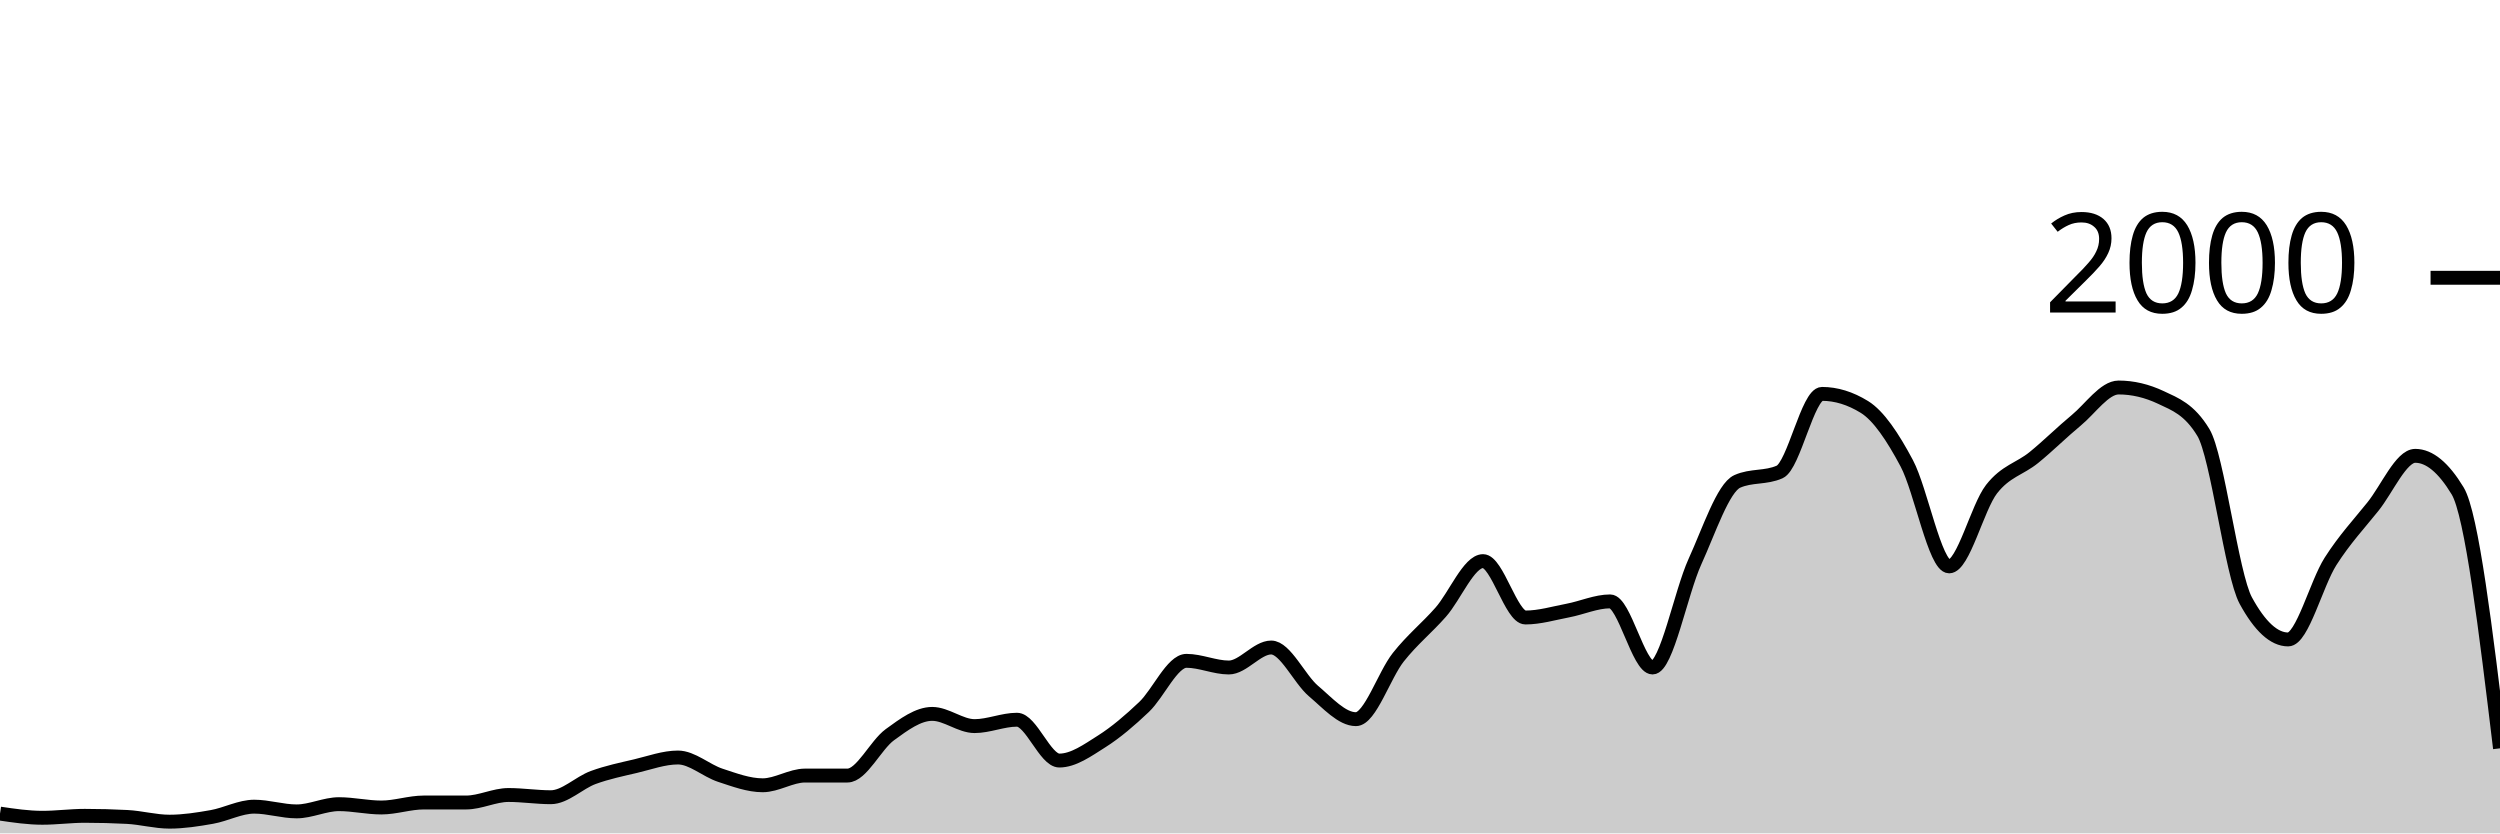
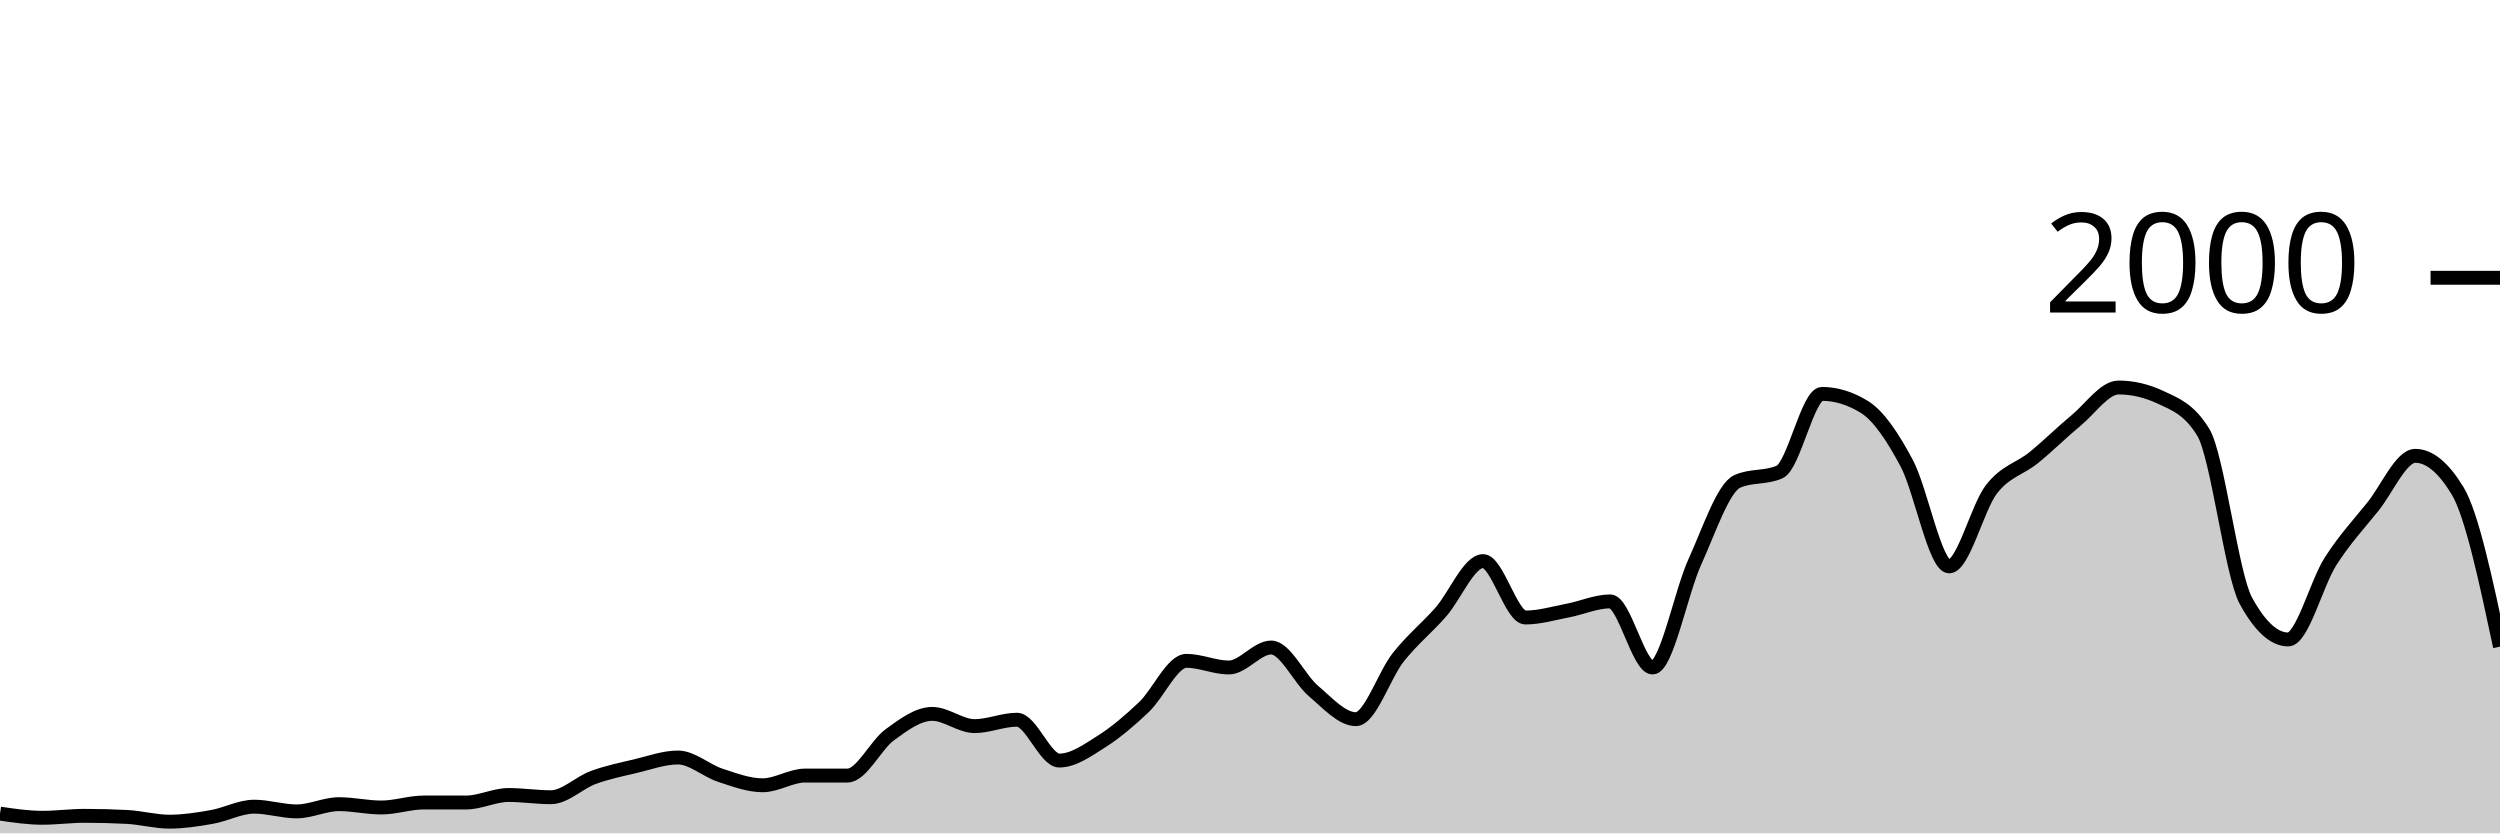
<svg xmlns="http://www.w3.org/2000/svg" viewBox="0 0 180 60">
  <g transform="translate(0,20)">
-     <path class="area" fill="rgba(0, 0, 0, 0.2)" d="M0,38.58C1.017,38.73,2.034,38.88,3.051,38.88C4.068,38.88,5.085,38.74,6.102,38.74C7.119,38.74,8.136,38.767,9.153,38.82C10.169,38.873,11.186,39.16,12.203,39.16C13.22,39.16,14.237,39,15.254,38.82C16.271,38.64,17.288,38.08,18.305,38.08C19.322,38.08,20.339,38.42,21.356,38.42C22.373,38.42,23.39,37.9,24.407,37.9C25.424,37.9,26.441,38.14,27.458,38.14C28.475,38.14,29.492,37.78,30.508,37.78C31.525,37.78,32.542,37.78,33.559,37.78C34.576,37.78,35.593,37.24,36.61,37.24C37.627,37.24,38.644,37.4,39.661,37.4C40.678,37.4,41.695,36.353,42.712,35.98C43.729,35.607,44.746,35.4,45.763,35.16C46.78,34.92,47.797,34.54,48.814,34.54C49.831,34.54,50.847,35.487,51.864,35.82C52.881,36.153,53.898,36.54,54.915,36.54C55.932,36.54,56.949,35.84,57.966,35.84C58.983,35.84,60,35.84,61.017,35.84C62.034,35.84,63.051,33.64,64.068,32.9C65.085,32.16,66.102,31.4,67.119,31.4C68.136,31.4,69.153,32.28,70.169,32.28C71.186,32.28,72.203,31.82,73.22,31.82C74.237,31.82,75.254,34.76,76.271,34.76C77.288,34.76,78.305,34.023,79.322,33.38C80.339,32.737,81.356,31.867,82.373,30.9C83.39,29.933,84.407,27.58,85.424,27.58C86.441,27.58,87.458,28.06,88.475,28.06C89.492,28.06,90.508,26.62,91.525,26.62C92.542,26.62,93.559,28.9,94.576,29.76C95.593,30.62,96.61,31.78,97.627,31.78C98.644,31.78,99.661,28.603,100.678,27.32C101.695,26.037,102.712,25.233,103.729,24.08C104.746,22.927,105.763,20.4,106.78,20.4C107.797,20.4,108.814,24.46,109.831,24.46C110.847,24.46,111.864,24.153,112.881,23.96C113.898,23.767,114.915,23.3,115.932,23.3C116.949,23.3,117.966,28.06,118.983,28.06C120,28.06,121.017,22.673,122.034,20.44C123.051,18.207,124.068,15.113,125.085,14.66C126.102,14.207,127.119,14.433,128.136,13.98C129.153,13.527,130.169,8.36,131.186,8.36C132.203,8.36,133.22,8.673,134.237,9.3C135.254,9.927,136.271,11.447,137.288,13.36C138.305,15.273,139.322,20.78,140.339,20.78C141.356,20.78,142.373,16.527,143.39,15.22C144.407,13.913,145.424,13.767,146.441,12.94C147.458,12.113,148.475,11.1,149.492,10.26C150.508,9.42,151.525,7.9,152.542,7.9C153.559,7.9,154.576,8.14,155.593,8.62C156.61,9.1,157.627,9.46,158.644,11.14C159.661,12.82,160.678,21.373,161.695,23.24C162.712,25.107,163.729,26.04,164.746,26.04C165.763,26.04,166.78,22.013,167.797,20.42C168.814,18.827,169.831,17.747,170.847,16.48C171.864,15.213,172.881,12.82,173.898,12.82C174.915,12.82,175.932,13.66,176.949,15.34C177.966,17.02,178.983,25.45,180,33.88L180,40C178.983,40,177.966,40,176.949,40C175.932,40,174.915,40,173.898,40C172.881,40,171.864,40,170.847,40C169.831,40,168.814,40,167.797,40C166.78,40,165.763,40,164.746,40C163.729,40,162.712,40,161.695,40C160.678,40,159.661,40,158.644,40C157.627,40,156.61,40,155.593,40C154.576,40,153.559,40,152.542,40C151.525,40,150.508,40,149.492,40C148.475,40,147.458,40,146.441,40C145.424,40,144.407,40,143.39,40C142.373,40,141.356,40,140.339,40C139.322,40,138.305,40,137.288,40C136.271,40,135.254,40,134.237,40C133.22,40,132.203,40,131.186,40C130.169,40,129.153,40,128.136,40C127.119,40,126.102,40,125.085,40C124.068,40,123.051,40,122.034,40C121.017,40,120,40,118.983,40C117.966,40,116.949,40,115.932,40C114.915,40,113.898,40,112.881,40C111.864,40,110.847,40,109.831,40C108.814,40,107.797,40,106.78,40C105.763,40,104.746,40,103.729,40C102.712,40,101.695,40,100.678,40C99.661,40,98.644,40,97.627,40C96.61,40,95.593,40,94.576,40C93.559,40,92.542,40,91.525,40C90.508,40,89.492,40,88.475,40C87.458,40,86.441,40,85.424,40C84.407,40,83.39,40,82.373,40C81.356,40,80.339,40,79.322,40C78.305,40,77.288,40,76.271,40C75.254,40,74.237,40,73.22,40C72.203,40,71.186,40,70.169,40C69.153,40,68.136,40,67.119,40C66.102,40,65.085,40,64.068,40C63.051,40,62.034,40,61.017,40C60,40,58.983,40,57.966,40C56.949,40,55.932,40,54.915,40C53.898,40,52.881,40,51.864,40C50.847,40,49.831,40,48.814,40C47.797,40,46.78,40,45.763,40C44.746,40,43.729,40,42.712,40C41.695,40,40.678,40,39.661,40C38.644,40,37.627,40,36.61,40C35.593,40,34.576,40,33.559,40C32.542,40,31.525,40,30.508,40C29.492,40,28.475,40,27.458,40C26.441,40,25.424,40,24.407,40C23.39,40,22.373,40,21.356,40C20.339,40,19.322,40,18.305,40C17.288,40,16.271,40,15.254,40C14.237,40,13.22,40,12.203,40C11.186,40,10.169,40,9.153,40C8.136,40,7.119,40,6.102,40C5.085,40,4.068,40,3.051,40C2.034,40,1.017,40,0,40Z" />
-     <path class="line" stroke="black" fill="none" d="M0,38.58C1.017,38.73,2.034,38.88,3.051,38.88C4.068,38.88,5.085,38.74,6.102,38.74C7.119,38.74,8.136,38.767,9.153,38.82C10.169,38.873,11.186,39.16,12.203,39.16C13.22,39.16,14.237,39,15.254,38.82C16.271,38.64,17.288,38.08,18.305,38.08C19.322,38.08,20.339,38.42,21.356,38.42C22.373,38.42,23.39,37.9,24.407,37.9C25.424,37.9,26.441,38.14,27.458,38.14C28.475,38.14,29.492,37.78,30.508,37.78C31.525,37.78,32.542,37.78,33.559,37.78C34.576,37.78,35.593,37.24,36.61,37.24C37.627,37.24,38.644,37.4,39.661,37.4C40.678,37.4,41.695,36.353,42.712,35.98C43.729,35.607,44.746,35.4,45.763,35.16C46.78,34.92,47.797,34.54,48.814,34.54C49.831,34.54,50.847,35.487,51.864,35.82C52.881,36.153,53.898,36.54,54.915,36.54C55.932,36.54,56.949,35.84,57.966,35.84C58.983,35.84,60,35.84,61.017,35.84C62.034,35.84,63.051,33.64,64.068,32.9C65.085,32.16,66.102,31.4,67.119,31.4C68.136,31.4,69.153,32.28,70.169,32.28C71.186,32.28,72.203,31.82,73.22,31.82C74.237,31.82,75.254,34.76,76.271,34.76C77.288,34.76,78.305,34.023,79.322,33.38C80.339,32.737,81.356,31.867,82.373,30.9C83.39,29.933,84.407,27.58,85.424,27.58C86.441,27.58,87.458,28.06,88.475,28.06C89.492,28.06,90.508,26.62,91.525,26.62C92.542,26.62,93.559,28.9,94.576,29.76C95.593,30.62,96.61,31.78,97.627,31.78C98.644,31.78,99.661,28.603,100.678,27.32C101.695,26.037,102.712,25.233,103.729,24.08C104.746,22.927,105.763,20.4,106.78,20.4C107.797,20.4,108.814,24.46,109.831,24.46C110.847,24.46,111.864,24.153,112.881,23.96C113.898,23.767,114.915,23.3,115.932,23.3C116.949,23.3,117.966,28.06,118.983,28.06C120,28.06,121.017,22.673,122.034,20.44C123.051,18.207,124.068,15.113,125.085,14.66C126.102,14.207,127.119,14.433,128.136,13.98C129.153,13.527,130.169,8.36,131.186,8.36C132.203,8.36,133.22,8.673,134.237,9.3C135.254,9.927,136.271,11.447,137.288,13.36C138.305,15.273,139.322,20.78,140.339,20.78C141.356,20.78,142.373,16.527,143.39,15.22C144.407,13.913,145.424,13.767,146.441,12.94C147.458,12.113,148.475,11.1,149.492,10.26C150.508,9.42,151.525,7.9,152.542,7.9C153.559,7.9,154.576,8.14,155.593,8.62C156.61,9.1,157.627,9.46,158.644,11.14C159.661,12.82,160.678,21.373,161.695,23.24C162.712,25.107,163.729,26.04,164.746,26.04C165.763,26.04,166.78,22.013,167.797,20.42C168.814,18.827,169.831,17.747,170.847,16.48C171.864,15.213,172.881,12.82,173.898,12.82C174.915,12.82,175.932,13.66,176.949,15.34C177.966,17.02,178.983,25.45,180,33.88" />
+     <path class="area" fill="rgba(0, 0, 0, 0.2)" d="M0,38.58C1.017,38.73,2.034,38.88,3.051,38.88C4.068,38.88,5.085,38.74,6.102,38.74C7.119,38.74,8.136,38.767,9.153,38.82C10.169,38.873,11.186,39.16,12.203,39.16C13.22,39.16,14.237,39,15.254,38.82C16.271,38.64,17.288,38.08,18.305,38.08C19.322,38.08,20.339,38.42,21.356,38.42C22.373,38.42,23.39,37.9,24.407,37.9C25.424,37.9,26.441,38.14,27.458,38.14C28.475,38.14,29.492,37.78,30.508,37.78C31.525,37.78,32.542,37.78,33.559,37.78C34.576,37.78,35.593,37.24,36.61,37.24C37.627,37.24,38.644,37.4,39.661,37.4C40.678,37.4,41.695,36.353,42.712,35.98C43.729,35.607,44.746,35.4,45.763,35.16C46.78,34.92,47.797,34.54,48.814,34.54C49.831,34.54,50.847,35.487,51.864,35.82C52.881,36.153,53.898,36.54,54.915,36.54C55.932,36.54,56.949,35.84,57.966,35.84C58.983,35.84,60,35.84,61.017,35.84C62.034,35.84,63.051,33.64,64.068,32.9C65.085,32.16,66.102,31.4,67.119,31.4C68.136,31.4,69.153,32.28,70.169,32.28C71.186,32.28,72.203,31.82,73.22,31.82C74.237,31.82,75.254,34.76,76.271,34.76C77.288,34.76,78.305,34.023,79.322,33.38C80.339,32.737,81.356,31.867,82.373,30.9C83.39,29.933,84.407,27.58,85.424,27.58C86.441,27.58,87.458,28.06,88.475,28.06C89.492,28.06,90.508,26.62,91.525,26.62C92.542,26.62,93.559,28.9,94.576,29.76C95.593,30.62,96.61,31.78,97.627,31.78C98.644,31.78,99.661,28.603,100.678,27.32C101.695,26.037,102.712,25.233,103.729,24.08C104.746,22.927,105.763,20.4,106.78,20.4C107.797,20.4,108.814,24.46,109.831,24.46C110.847,24.46,111.864,24.153,112.881,23.96C113.898,23.767,114.915,23.3,115.932,23.3C116.949,23.3,117.966,28.06,118.983,28.06C120,28.06,121.017,22.673,122.034,20.44C123.051,18.207,124.068,15.113,125.085,14.66C126.102,14.207,127.119,14.433,128.136,13.98C129.153,13.527,130.169,8.36,131.186,8.36C132.203,8.36,133.22,8.673,134.237,9.3C135.254,9.927,136.271,11.447,137.288,13.36C138.305,15.273,139.322,20.78,140.339,20.78C141.356,20.78,142.373,16.527,143.39,15.22C144.407,13.913,145.424,13.767,146.441,12.94C147.458,12.113,148.475,11.1,149.492,10.26C150.508,9.42,151.525,7.9,152.542,7.9C153.559,7.9,154.576,8.14,155.593,8.62C156.61,9.1,157.627,9.46,158.644,11.14C159.661,12.82,160.678,21.373,161.695,23.24C162.712,25.107,163.729,26.04,164.746,26.04C165.763,26.04,166.78,22.013,167.797,20.42C168.814,18.827,169.831,17.747,170.847,16.48C171.864,15.213,172.881,12.82,173.898,12.82C174.915,12.82,175.932,13.66,176.949,15.34C177.966,17.02,178.983,21.79,180,26.56L180,40C178.983,40,177.966,40,176.949,40C175.932,40,174.915,40,173.898,40C172.881,40,171.864,40,170.847,40C169.831,40,168.814,40,167.797,40C166.78,40,165.763,40,164.746,40C163.729,40,162.712,40,161.695,40C160.678,40,159.661,40,158.644,40C157.627,40,156.61,40,155.593,40C154.576,40,153.559,40,152.542,40C151.525,40,150.508,40,149.492,40C148.475,40,147.458,40,146.441,40C145.424,40,144.407,40,143.39,40C142.373,40,141.356,40,140.339,40C139.322,40,138.305,40,137.288,40C136.271,40,135.254,40,134.237,40C133.22,40,132.203,40,131.186,40C130.169,40,129.153,40,128.136,40C127.119,40,126.102,40,125.085,40C124.068,40,123.051,40,122.034,40C121.017,40,120,40,118.983,40C117.966,40,116.949,40,115.932,40C114.915,40,113.898,40,112.881,40C111.864,40,110.847,40,109.831,40C108.814,40,107.797,40,106.78,40C105.763,40,104.746,40,103.729,40C102.712,40,101.695,40,100.678,40C99.661,40,98.644,40,97.627,40C96.61,40,95.593,40,94.576,40C93.559,40,92.542,40,91.525,40C90.508,40,89.492,40,88.475,40C87.458,40,86.441,40,85.424,40C84.407,40,83.39,40,82.373,40C81.356,40,80.339,40,79.322,40C78.305,40,77.288,40,76.271,40C75.254,40,74.237,40,73.22,40C72.203,40,71.186,40,70.169,40C69.153,40,68.136,40,67.119,40C66.102,40,65.085,40,64.068,40C63.051,40,62.034,40,61.017,40C60,40,58.983,40,57.966,40C56.949,40,55.932,40,54.915,40C53.898,40,52.881,40,51.864,40C50.847,40,49.831,40,48.814,40C47.797,40,46.78,40,45.763,40C44.746,40,43.729,40,42.712,40C41.695,40,40.678,40,39.661,40C38.644,40,37.627,40,36.61,40C35.593,40,34.576,40,33.559,40C32.542,40,31.525,40,30.508,40C29.492,40,28.475,40,27.458,40C26.441,40,25.424,40,24.407,40C23.39,40,22.373,40,21.356,40C20.339,40,19.322,40,18.305,40C17.288,40,16.271,40,15.254,40C14.237,40,13.22,40,12.203,40C11.186,40,10.169,40,9.153,40C8.136,40,7.119,40,6.102,40C5.085,40,4.068,40,3.051,40C2.034,40,1.017,40,0,40Z" />
+     <path class="line" stroke="black" fill="none" d="M0,38.58C1.017,38.73,2.034,38.88,3.051,38.88C4.068,38.88,5.085,38.74,6.102,38.74C7.119,38.74,8.136,38.767,9.153,38.82C10.169,38.873,11.186,39.16,12.203,39.16C13.22,39.16,14.237,39,15.254,38.82C16.271,38.64,17.288,38.08,18.305,38.08C19.322,38.08,20.339,38.42,21.356,38.42C22.373,38.42,23.39,37.9,24.407,37.9C25.424,37.9,26.441,38.14,27.458,38.14C28.475,38.14,29.492,37.78,30.508,37.78C31.525,37.78,32.542,37.78,33.559,37.78C34.576,37.78,35.593,37.24,36.61,37.24C37.627,37.24,38.644,37.4,39.661,37.4C40.678,37.4,41.695,36.353,42.712,35.98C43.729,35.607,44.746,35.4,45.763,35.16C46.78,34.92,47.797,34.54,48.814,34.54C49.831,34.54,50.847,35.487,51.864,35.82C52.881,36.153,53.898,36.54,54.915,36.54C55.932,36.54,56.949,35.84,57.966,35.84C58.983,35.84,60,35.84,61.017,35.84C62.034,35.84,63.051,33.64,64.068,32.9C65.085,32.16,66.102,31.4,67.119,31.4C68.136,31.4,69.153,32.28,70.169,32.28C71.186,32.28,72.203,31.82,73.22,31.82C74.237,31.82,75.254,34.76,76.271,34.76C77.288,34.76,78.305,34.023,79.322,33.38C80.339,32.737,81.356,31.867,82.373,30.9C83.39,29.933,84.407,27.58,85.424,27.58C86.441,27.58,87.458,28.06,88.475,28.06C89.492,28.06,90.508,26.62,91.525,26.62C92.542,26.62,93.559,28.9,94.576,29.76C95.593,30.62,96.61,31.78,97.627,31.78C98.644,31.78,99.661,28.603,100.678,27.32C101.695,26.037,102.712,25.233,103.729,24.08C104.746,22.927,105.763,20.4,106.78,20.4C107.797,20.4,108.814,24.46,109.831,24.46C110.847,24.46,111.864,24.153,112.881,23.96C113.898,23.767,114.915,23.3,115.932,23.3C116.949,23.3,117.966,28.06,118.983,28.06C120,28.06,121.017,22.673,122.034,20.44C123.051,18.207,124.068,15.113,125.085,14.66C126.102,14.207,127.119,14.433,128.136,13.98C129.153,13.527,130.169,8.36,131.186,8.36C132.203,8.36,133.22,8.673,134.237,9.3C135.254,9.927,136.271,11.447,137.288,13.36C138.305,15.273,139.322,20.78,140.339,20.78C141.356,20.78,142.373,16.527,143.39,15.22C144.407,13.913,145.424,13.767,146.441,12.94C147.458,12.113,148.475,11.1,149.492,10.26C150.508,9.42,151.525,7.9,152.542,7.9C153.559,7.9,154.576,8.14,155.593,8.62C156.61,9.1,157.627,9.46,158.644,11.14C159.661,12.82,160.678,21.373,161.695,23.24C162.712,25.107,163.729,26.04,164.746,26.04C165.763,26.04,166.78,22.013,167.797,20.42C168.814,18.827,169.831,17.747,170.847,16.48C171.864,15.213,172.881,12.82,173.898,12.82C174.915,12.82,175.932,13.66,176.949,15.34C177.966,17.02,178.983,21.79,180,26.56" />
    <path class="axis-ceiling" stroke-width="1" stroke="black" fill="none" d="M175,0L180,0" />
    <text class="axis-ceiling-label" font-family="sans-serif" text-anchor="end" font-size="10px" x="170" y="2.5">2000</text>
  </g>
</svg>
